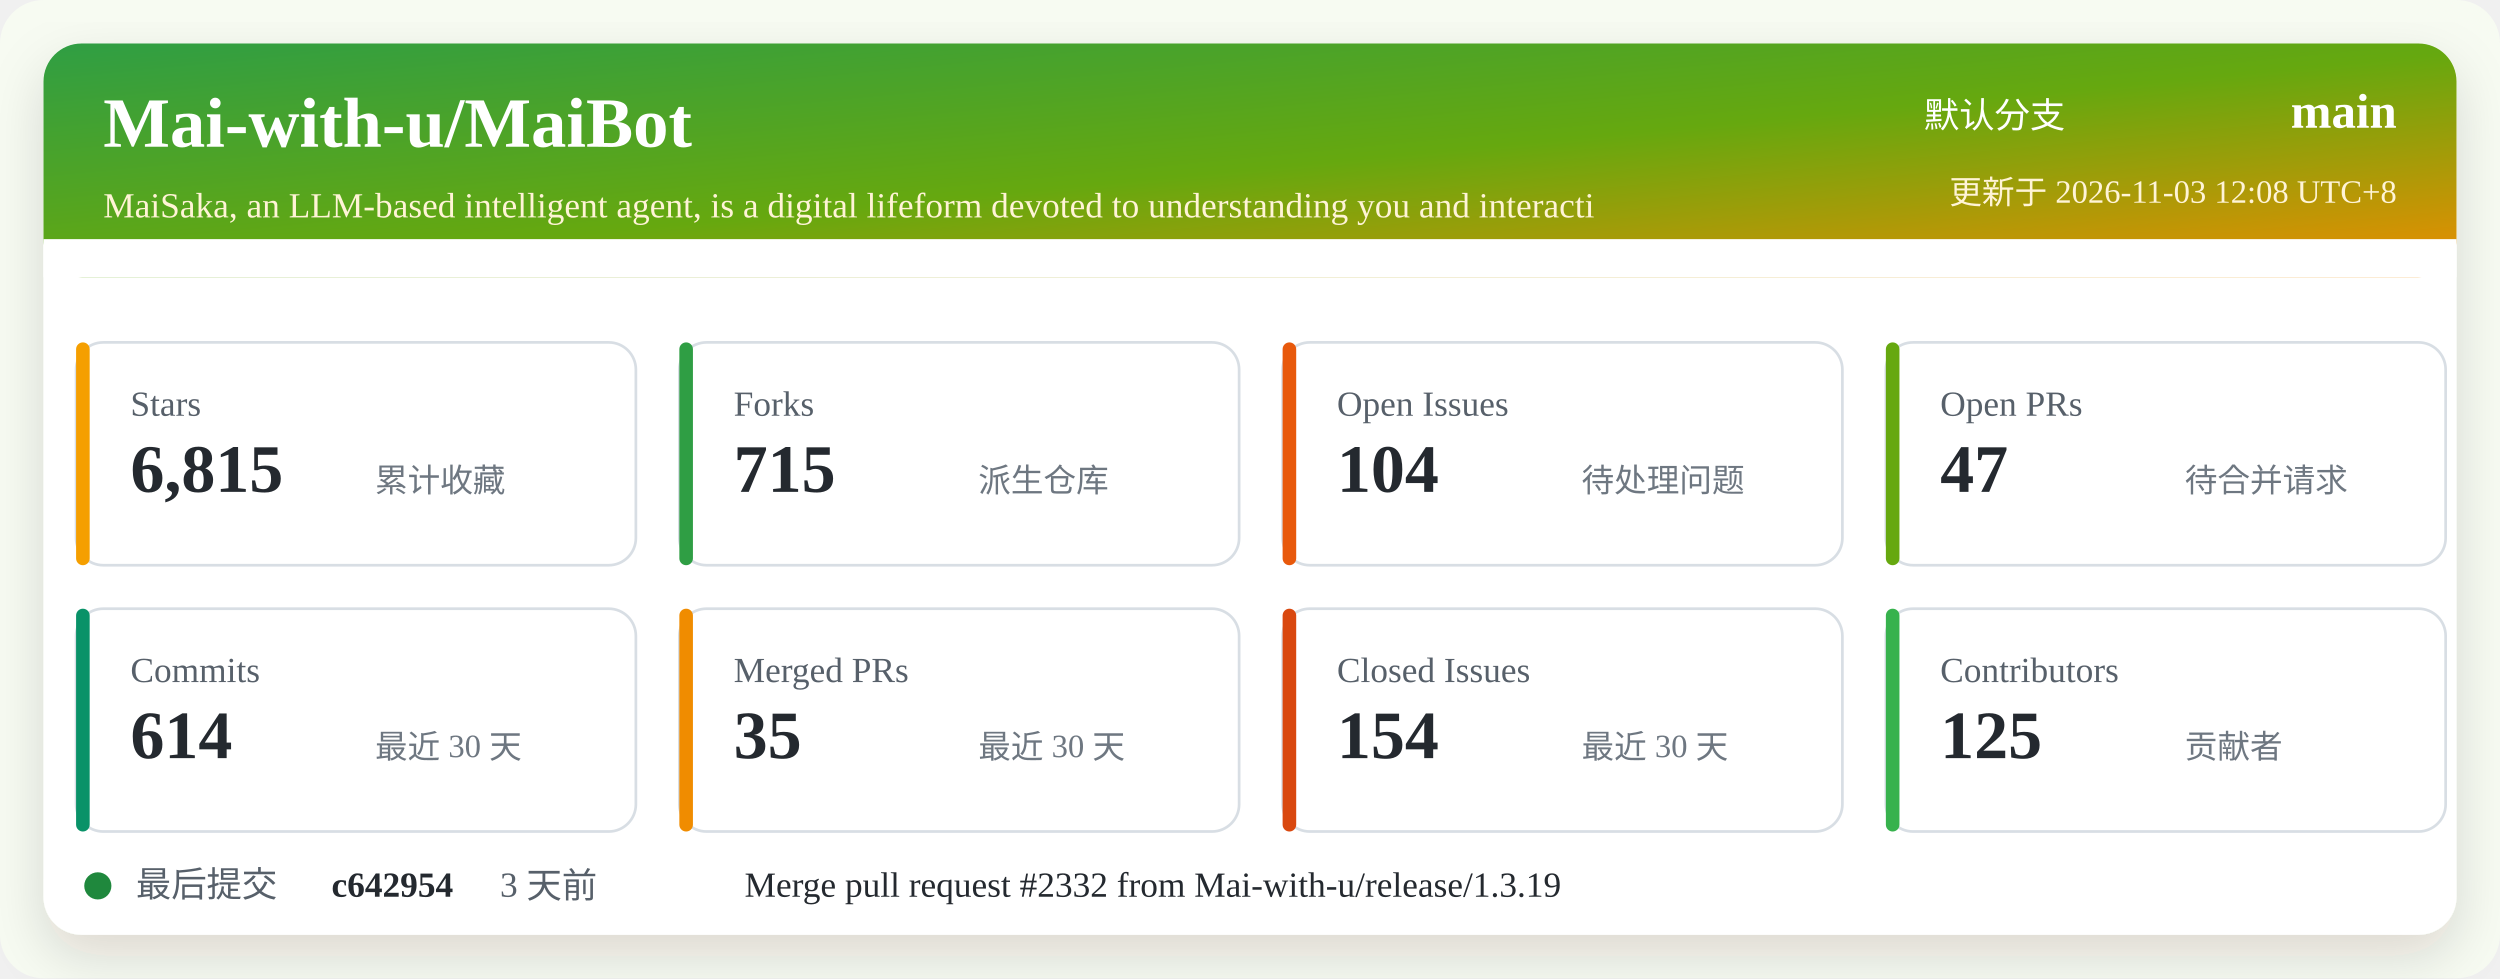
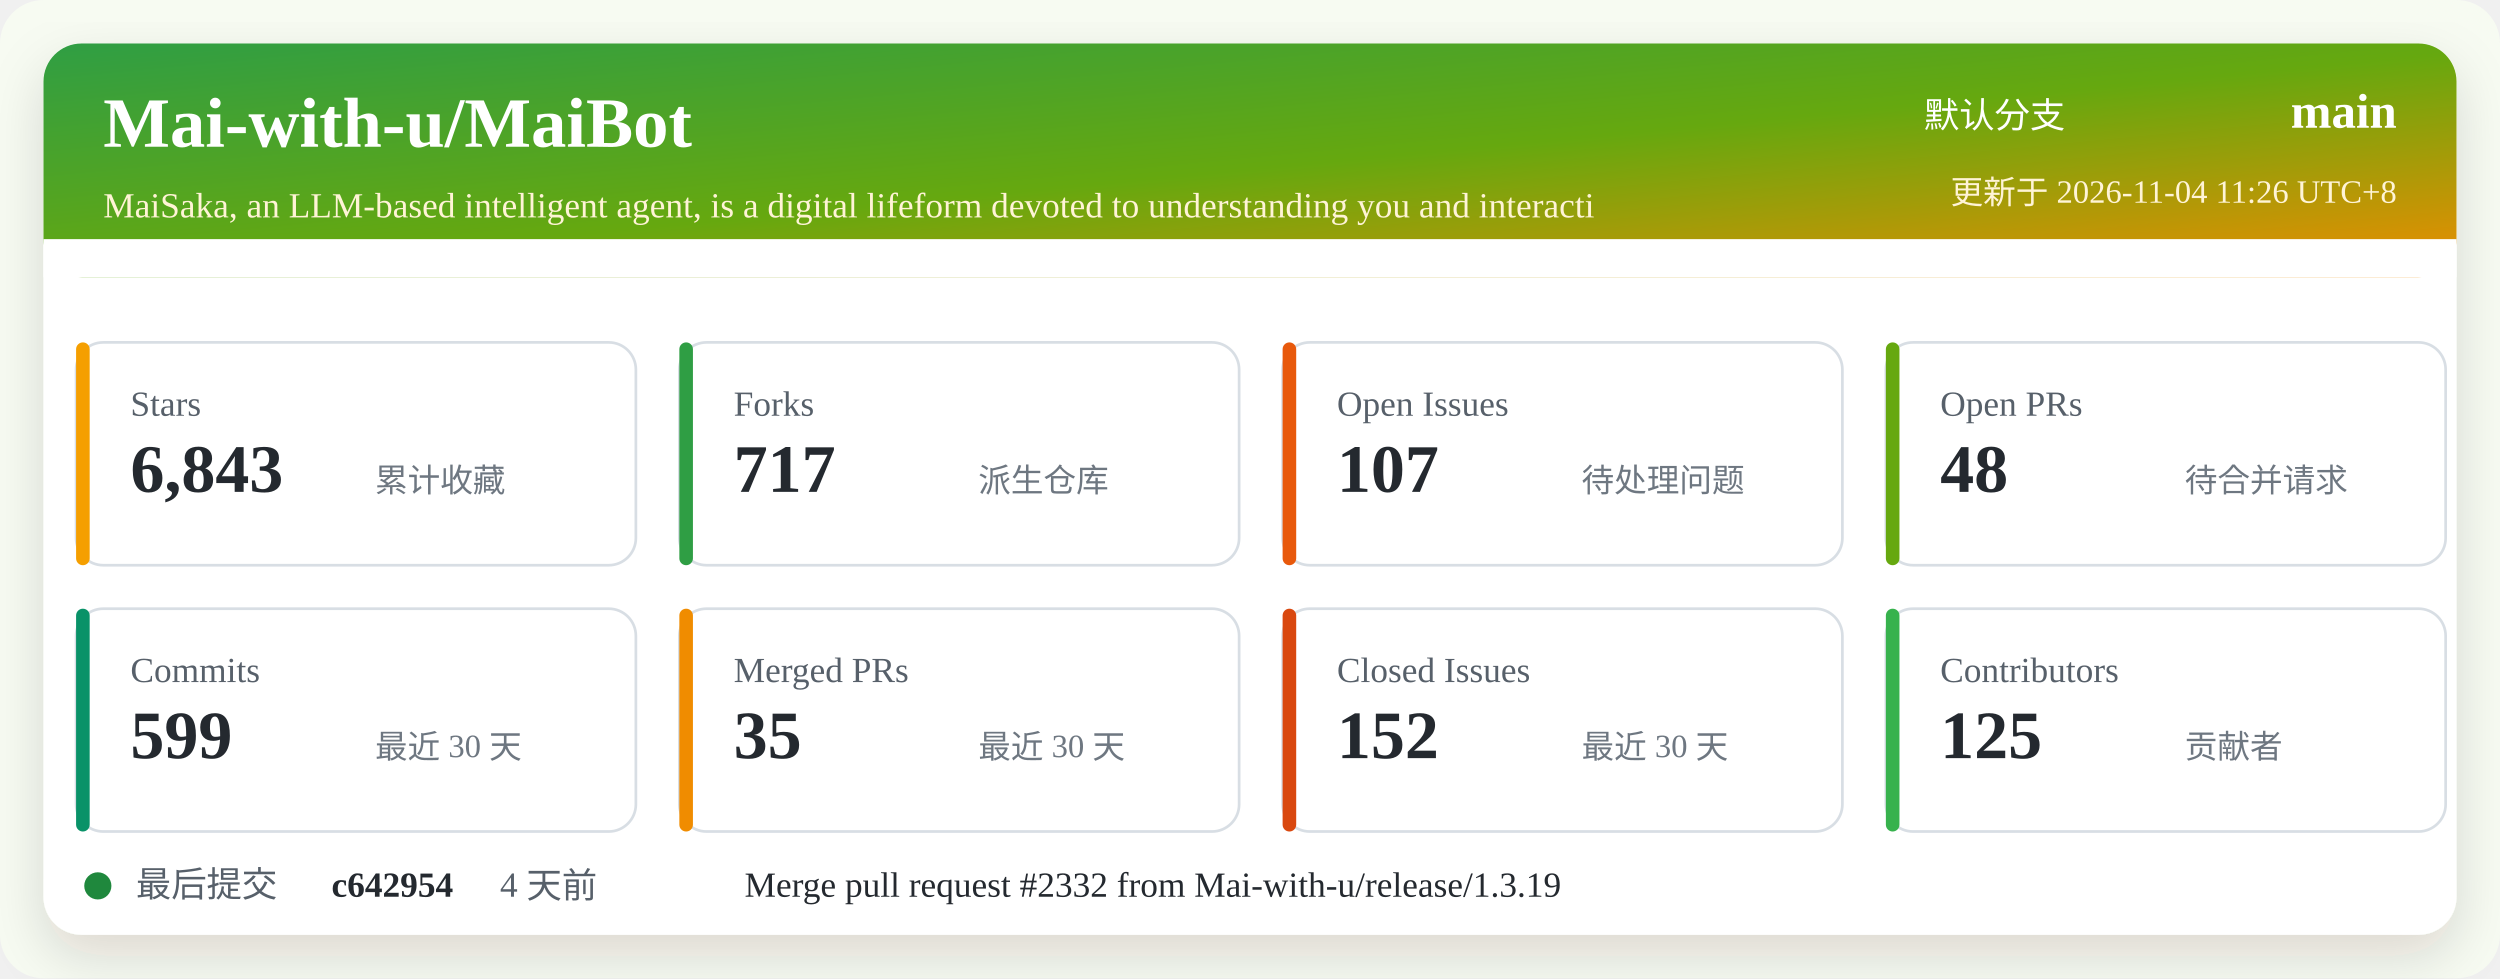
<svg xmlns="http://www.w3.org/2000/svg" width="920" height="360" viewBox="0 0 920 360" role="img" aria-labelledby="title desc">
  <defs>
    <linearGradient id="header" x1="0" x2="1" y1="0" y2="1">
      <stop offset="0%" stop-color="#2f9e44" />
      <stop offset="52%" stop-color="#66a80f" />
      <stop offset="100%" stop-color="#f08c00" />
    </linearGradient>
    <filter id="shadow" x="-5%" y="-5%" width="110%" height="110%">
      <feDropShadow dx="0" dy="8" stdDeviation="10" flood-color="#2b2318" flood-opacity="0.14" />
    </filter>
  </defs>
  <rect width="920" height="360" rx="16" fill="#f7fbf2" />
  <rect x="16" y="16" width="888" height="328" rx="14" fill="#ffffff" filter="url(#shadow)" />
  <rect x="16" y="16" width="888" height="86" rx="14" fill="url(#header)" />
  <path d="M16 88 H904 V102 H16 Z" fill="#ffffff" />
  <text x="38" y="54" fill="#ffffff" font-size="26" font-weight="700">Mai-with-u/MaiBot</text>
  <text x="38" y="80" fill="#fff4d6" font-size="13">MaiSaka, an LLM-based intelligent agent, is a digital lifeform devoted to understanding you and interacti</text>
  <text x="760" y="47" fill="#ffffff" font-size="13" text-anchor="end">默认分支</text>
  <text x="882" y="47" fill="#ffffff" font-size="18" font-weight="700" text-anchor="end">main</text>
-   <text x="882" y="75" fill="#fff4d6" font-size="12" text-anchor="end">更新于 2026-11-03 12:08 UTC+8</text>
+   <text x="882" y="75" fill="#fff4d6" font-size="12" text-anchor="end">更新于 2026-11-04 11:26 UTC+8</text>
  <g transform="translate(28 126)">
    <rect width="206" height="82" rx="10" fill="#ffffff" stroke="#d8dee4" />
    <rect x="0" y="0" width="5" height="82" rx="2.5" fill="#f59f00" />
    <text x="20" y="27" fill="#57606a" font-size="13">Stars</text>
-     <text x="20" y="55" fill="#24292f" font-size="25" font-weight="700">6,815</text>
+     <text x="20" y="55" fill="#24292f" font-size="25" font-weight="700">6,843</text>
    <text x="110" y="55" fill="#6e7781" font-size="12">累计收藏</text>
  </g>
  <g transform="translate(250 126)">
    <rect width="206" height="82" rx="10" fill="#ffffff" stroke="#d8dee4" />
    <rect x="0" y="0" width="5" height="82" rx="2.5" fill="#2f9e44" />
    <text x="20" y="27" fill="#57606a" font-size="13">Forks</text>
-     <text x="20" y="55" fill="#24292f" font-size="25" font-weight="700">715</text>
+     <text x="20" y="55" fill="#24292f" font-size="25" font-weight="700">717</text>
    <text x="110" y="55" fill="#6e7781" font-size="12">派生仓库</text>
  </g>
  <g transform="translate(472 126)">
    <rect width="206" height="82" rx="10" fill="#ffffff" stroke="#d8dee4" />
    <rect x="0" y="0" width="5" height="82" rx="2.5" fill="#e8590c" />
    <text x="20" y="27" fill="#57606a" font-size="13">Open Issues</text>
-     <text x="20" y="55" fill="#24292f" font-size="25" font-weight="700">104</text>
+     <text x="20" y="55" fill="#24292f" font-size="25" font-weight="700">107</text>
    <text x="110" y="55" fill="#6e7781" font-size="12">待处理问题</text>
  </g>
  <g transform="translate(694 126)">
    <rect width="206" height="82" rx="10" fill="#ffffff" stroke="#d8dee4" />
    <rect x="0" y="0" width="5" height="82" rx="2.5" fill="#66a80f" />
    <text x="20" y="27" fill="#57606a" font-size="13">Open PRs</text>
-     <text x="20" y="55" fill="#24292f" font-size="25" font-weight="700">47</text>
+     <text x="20" y="55" fill="#24292f" font-size="25" font-weight="700">48</text>
    <text x="110" y="55" fill="#6e7781" font-size="12">待合并请求</text>
  </g>
  <g transform="translate(28 224)">
    <rect width="206" height="82" rx="10" fill="#ffffff" stroke="#d8dee4" />
    <rect x="0" y="0" width="5" height="82" rx="2.5" fill="#099268" />
    <text x="20" y="27" fill="#57606a" font-size="13">Commits</text>
-     <text x="20" y="55" fill="#24292f" font-size="25" font-weight="700">614</text>
+     <text x="20" y="55" fill="#24292f" font-size="25" font-weight="700">599</text>
    <text x="110" y="55" fill="#6e7781" font-size="12">最近 30 天</text>
  </g>
  <g transform="translate(250 224)">
    <rect width="206" height="82" rx="10" fill="#ffffff" stroke="#d8dee4" />
    <rect x="0" y="0" width="5" height="82" rx="2.5" fill="#f08c00" />
    <text x="20" y="27" fill="#57606a" font-size="13">Merged PRs</text>
    <text x="20" y="55" fill="#24292f" font-size="25" font-weight="700">35</text>
    <text x="110" y="55" fill="#6e7781" font-size="12">最近 30 天</text>
  </g>
  <g transform="translate(472 224)">
    <rect width="206" height="82" rx="10" fill="#ffffff" stroke="#d8dee4" />
    <rect x="0" y="0" width="5" height="82" rx="2.5" fill="#d9480f" />
    <text x="20" y="27" fill="#57606a" font-size="13">Closed Issues</text>
-     <text x="20" y="55" fill="#24292f" font-size="25" font-weight="700">154</text>
+     <text x="20" y="55" fill="#24292f" font-size="25" font-weight="700">152</text>
    <text x="110" y="55" fill="#6e7781" font-size="12">最近 30 天</text>
  </g>
  <g transform="translate(694 224)">
    <rect width="206" height="82" rx="10" fill="#ffffff" stroke="#d8dee4" />
    <rect x="0" y="0" width="5" height="82" rx="2.5" fill="#37b24d" />
    <text x="20" y="27" fill="#57606a" font-size="13">Contributors</text>
    <text x="20" y="55" fill="#24292f" font-size="25" font-weight="700">125</text>
    <text x="110" y="55" fill="#6e7781" font-size="12">贡献者</text>
  </g>
  <g transform="translate(28 318)">
    <circle cx="8" cy="8" r="5" fill="#1f883d" />
    <text x="22" y="12" fill="#57606a" font-size="13">最后提交</text>
    <text x="94" y="12" fill="#24292f" font-size="13" font-weight="700">c642954</text>
-     <text x="156" y="12" fill="#57606a" font-size="13">3 天前</text>
+     <text x="156" y="12" fill="#57606a" font-size="13">4 天前</text>
    <text x="246" y="12" fill="#24292f" font-size="13">Merge pull request #2332 from Mai-with-u/release/1.3.19</text>
  </g>
</svg>
